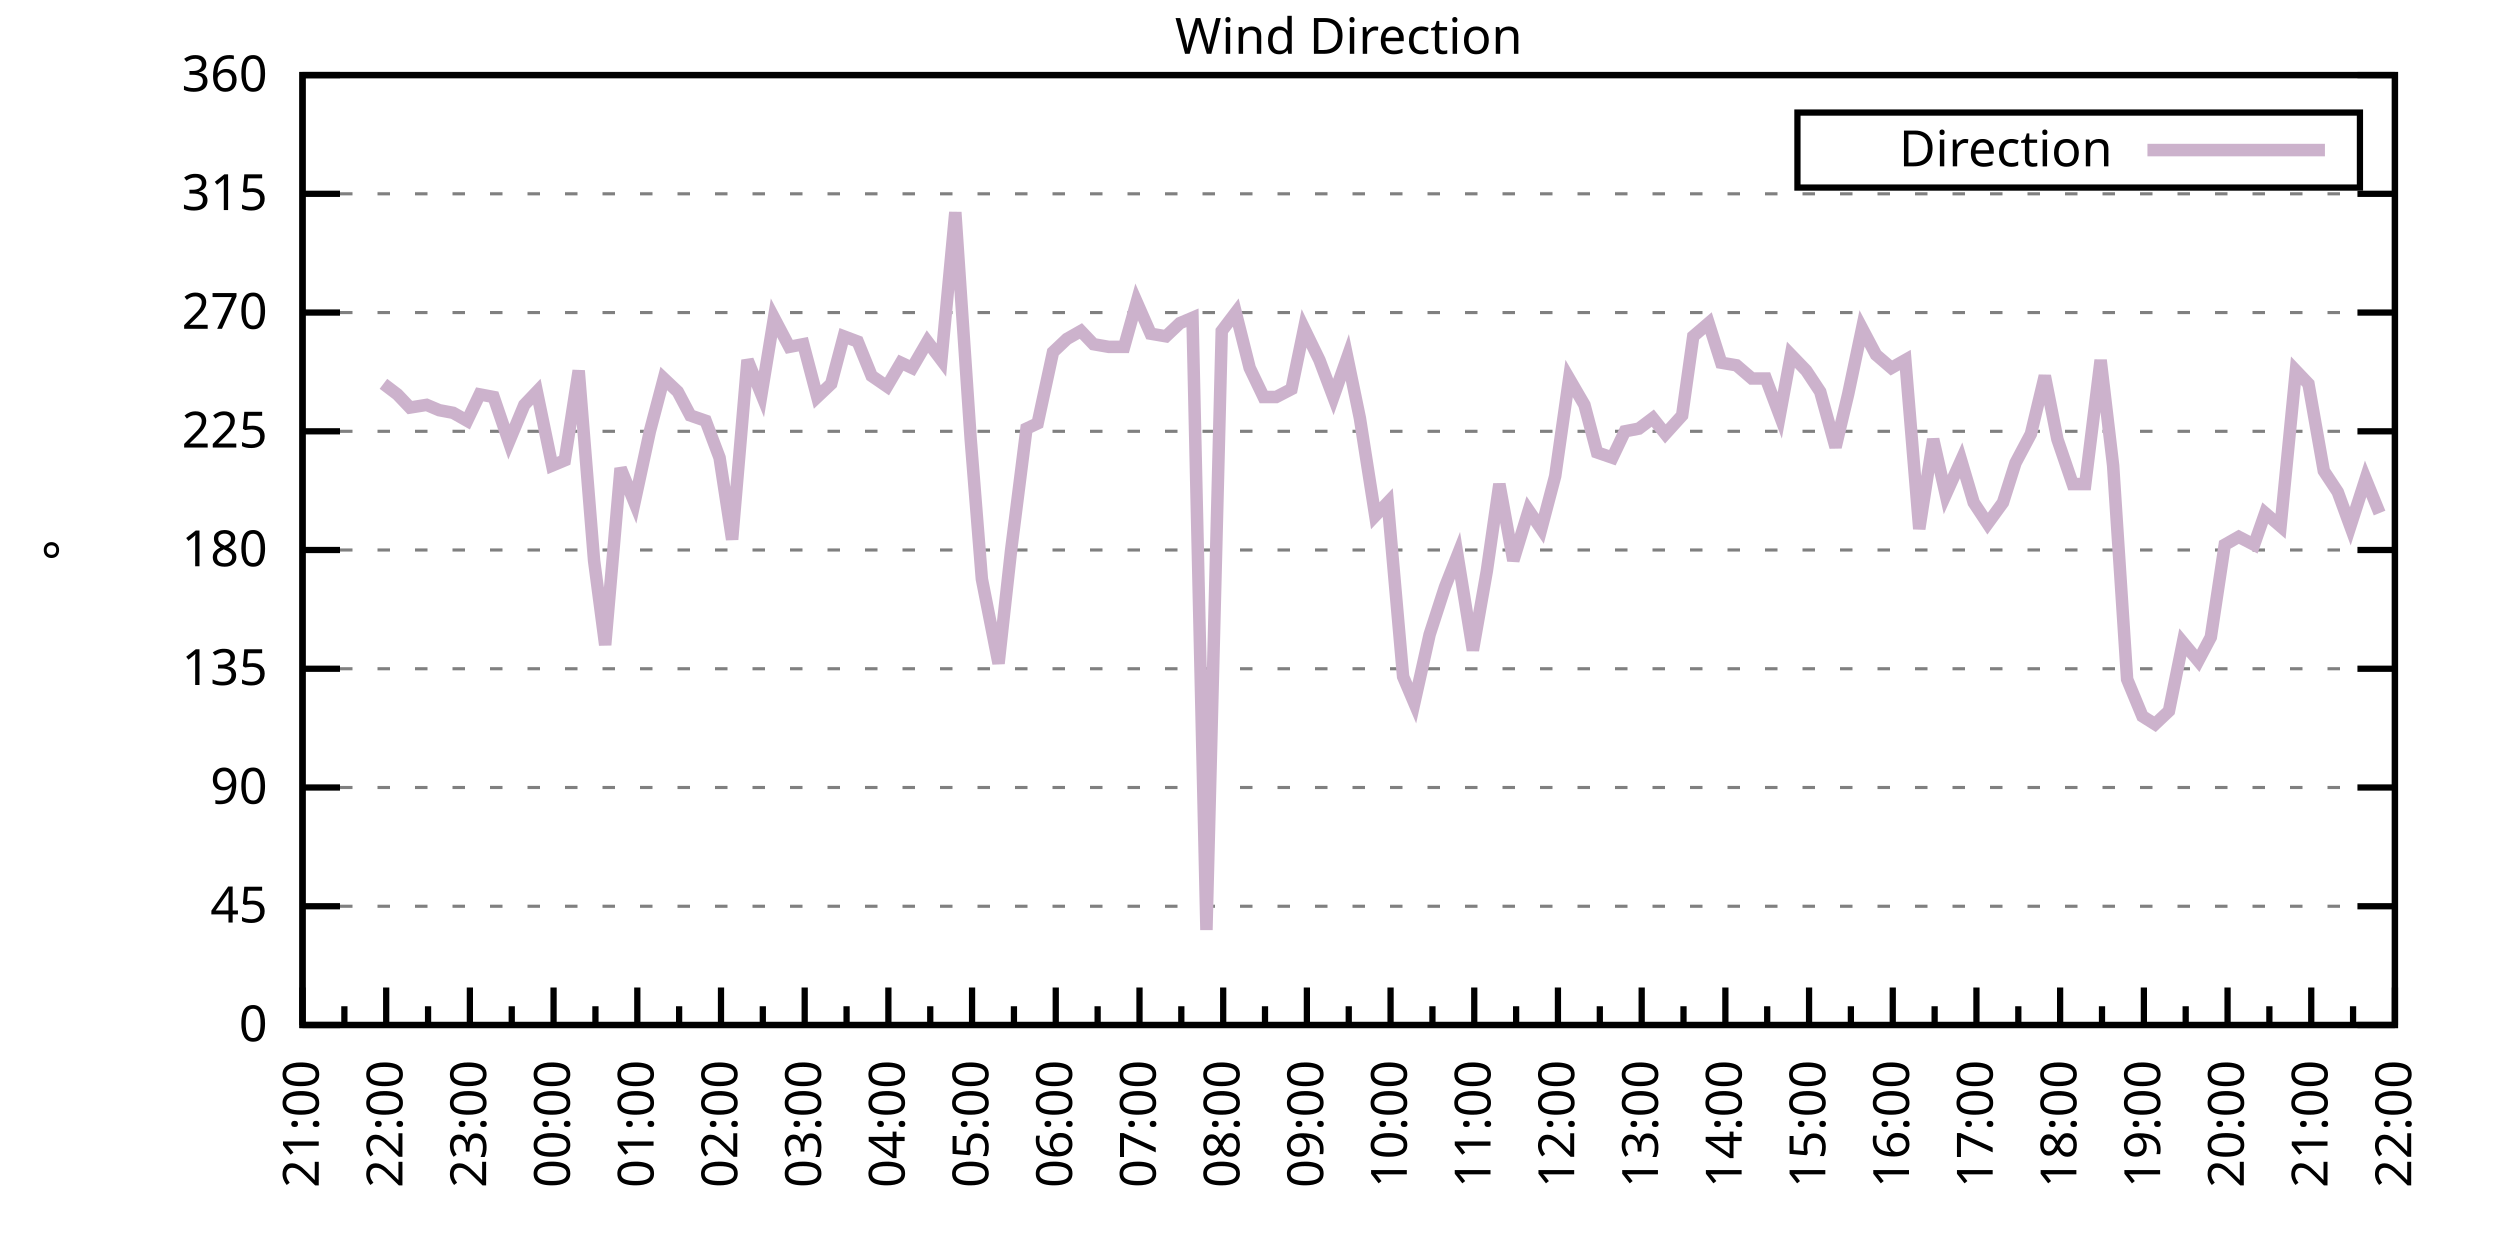
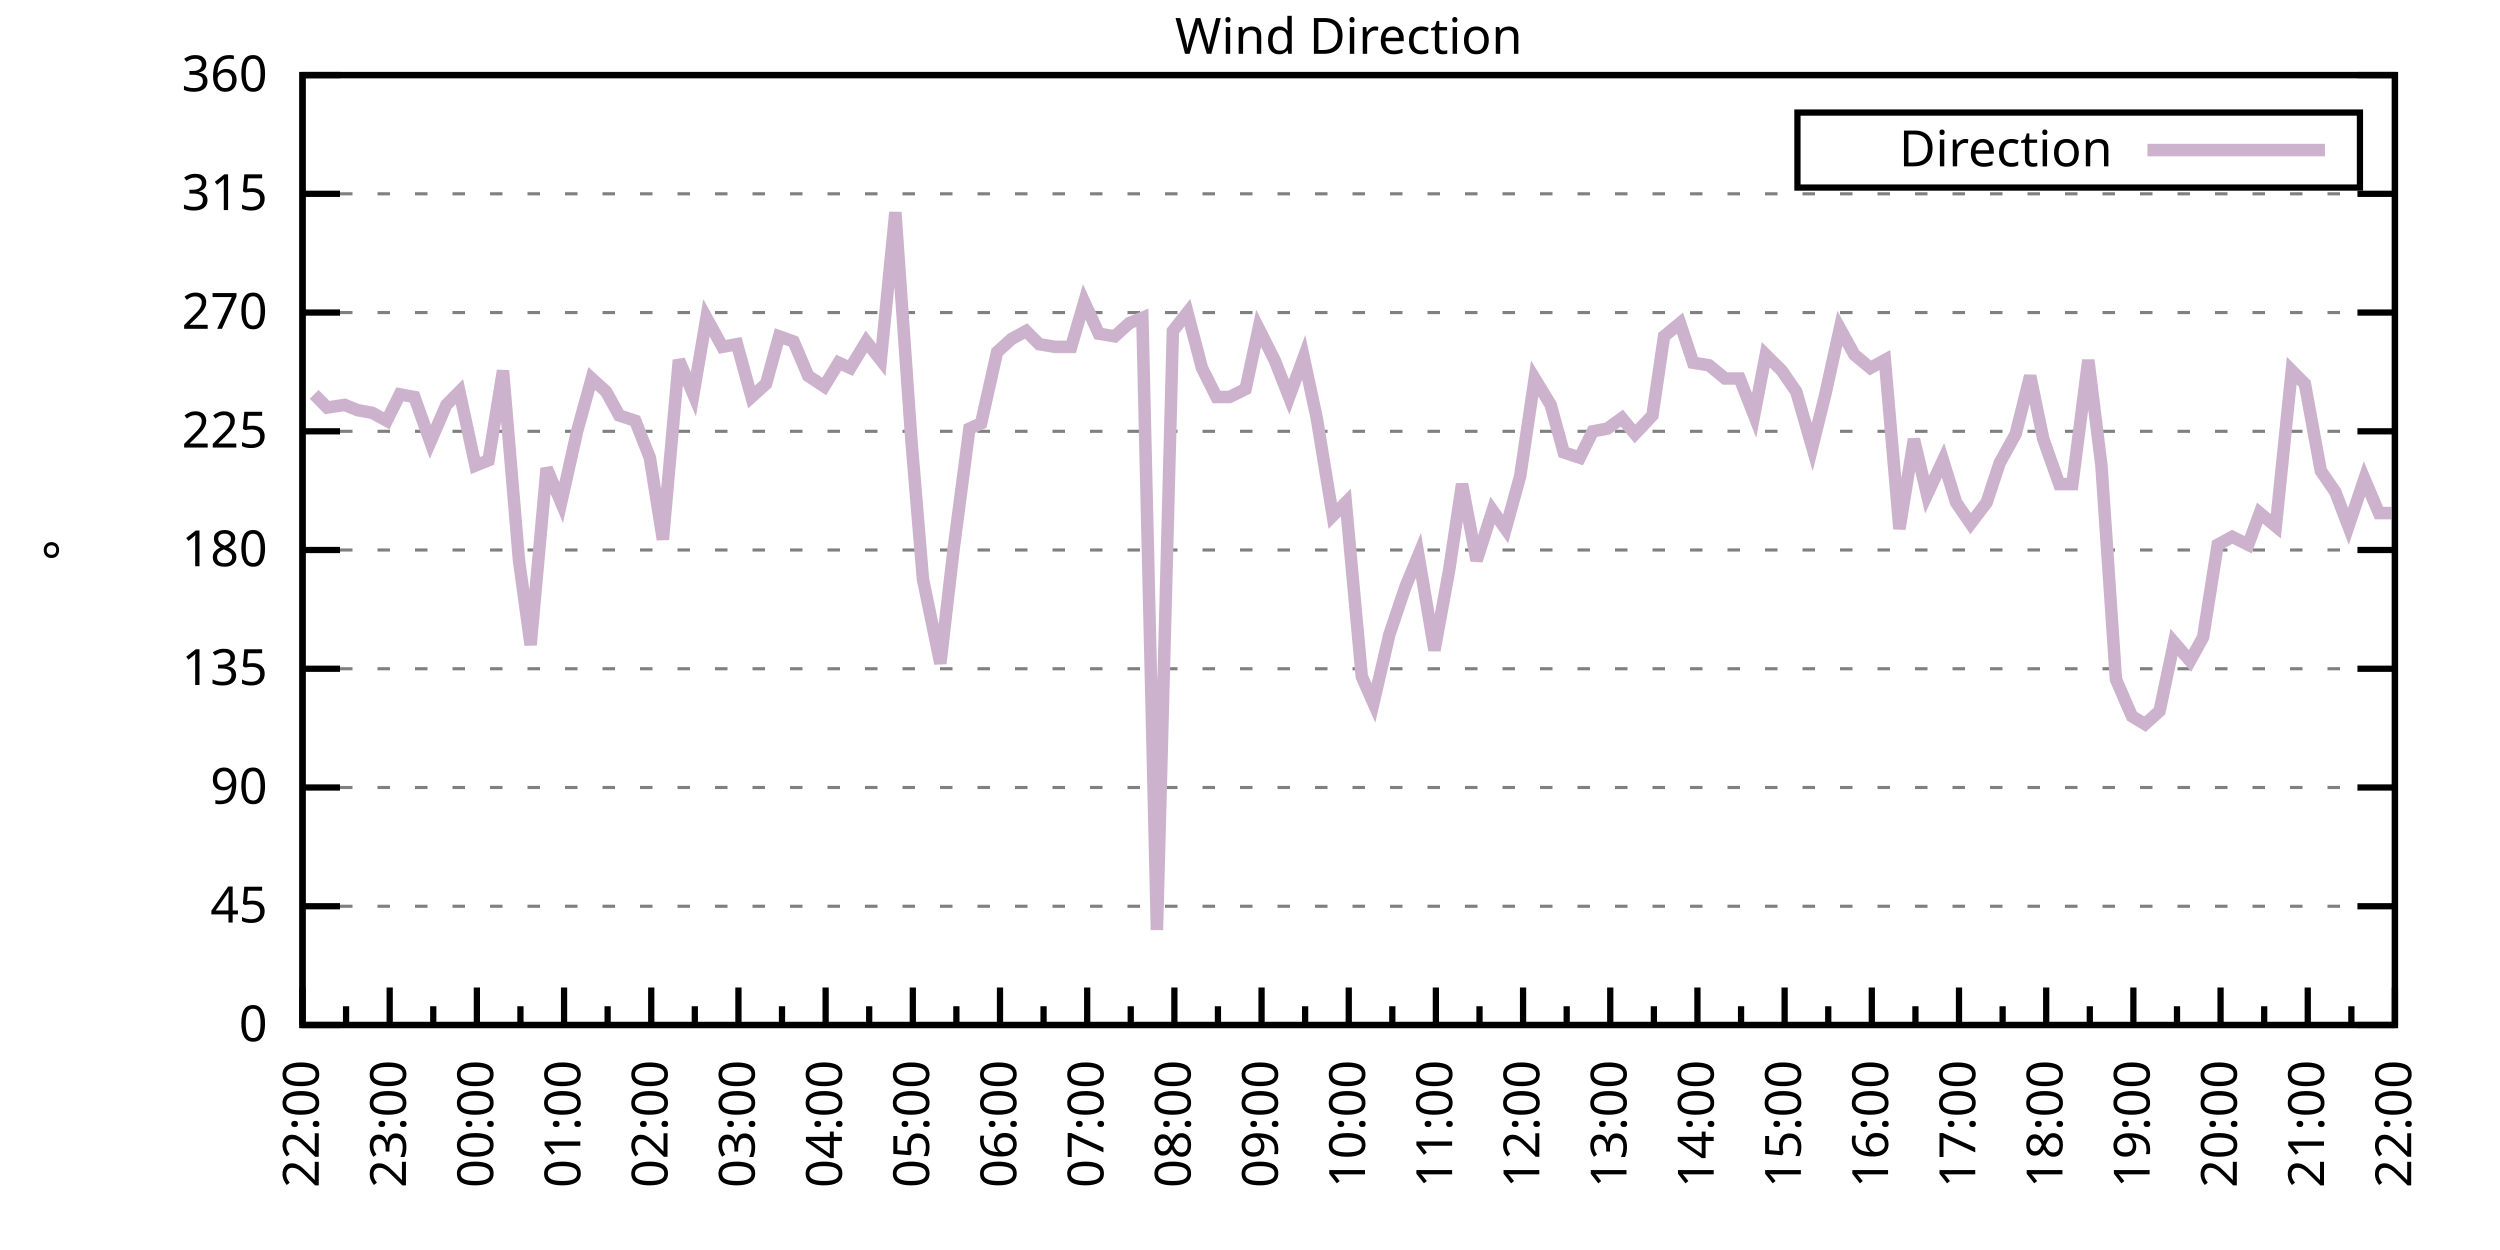
<svg xmlns="http://www.w3.org/2000/svg" xmlns:xlink="http://www.w3.org/1999/xlink" width="400" height="200" viewBox="0 0 400 200">
  <g id="gnuplot_canvas">
    <rect x="0" y="0" width="400" height="200" fill="none" />
    <defs>
      <circle id="gpDot" r="0.5" stroke-width="0.5" stroke="currentColor" />
      <path id="gpPt0" stroke-width="0.333" stroke="currentColor" d="M-1,0 h2 M0,-1 v2" />
      <path id="gpPt1" stroke-width="0.333" stroke="currentColor" d="M-1,-1 L1,1 M1,-1 L-1,1" />
      <path id="gpPt2" stroke-width="0.333" stroke="currentColor" d="M-1,0 L1,0 M0,-1 L0,1 M-1,-1 L1,1 M-1,1 L1,-1" />
      <rect id="gpPt3" stroke-width="0.333" stroke="currentColor" x="-1" y="-1" width="2" height="2" />
      <rect id="gpPt4" stroke-width="0.333" stroke="currentColor" fill="currentColor" x="-1" y="-1" width="2" height="2" />
      <circle id="gpPt5" stroke-width="0.333" stroke="currentColor" cx="0" cy="0" r="1" />
      <use xlink:href="#gpPt5" id="gpPt6" fill="currentColor" stroke="none" />
      <path id="gpPt7" stroke-width="0.333" stroke="currentColor" d="M0,-1.33 L-1.33,0.67 L1.33,0.67 z" />
      <use xlink:href="#gpPt7" id="gpPt8" fill="currentColor" stroke="none" />
      <use xlink:href="#gpPt7" id="gpPt9" stroke="currentColor" transform="rotate(180)" />
      <use xlink:href="#gpPt9" id="gpPt10" fill="currentColor" stroke="none" />
      <use xlink:href="#gpPt3" id="gpPt11" stroke="currentColor" transform="rotate(45)" />
      <use xlink:href="#gpPt11" id="gpPt12" fill="currentColor" stroke="none" />
      <path id="gpPt13" stroke-width="0.333" stroke="currentColor" d="M0,1.330 L1.265,0.411 L0.782,-1.067 L-0.782,-1.076 L-1.265,0.411 z" />
      <use xlink:href="#gpPt13" id="gpPt14" fill="currentColor" stroke="none" />
      <filter id="textbox" filterUnits="objectBoundingBox" x="0" y="0" height="1" width="1">
        <feFlood flood-color="white" flood-opacity="1" result="bgnd" />
        <feComposite in="SourceGraphic" in2="bgnd" operator="atop" />
      </filter>
      <filter id="greybox" filterUnits="objectBoundingBox" x="0" y="0" height="1" width="1">
        <feFlood flood-color="lightgrey" flood-opacity="1" result="grey" />
        <feComposite in="SourceGraphic" in2="grey" operator="atop" />
      </filter>
    </defs>
    <g fill="none" color="white" stroke="currentColor" stroke-width="1.00" stroke-linecap="butt" stroke-linejoin="miter">
</g>
    <g fill="none" color="black" stroke="currentColor" stroke-width="1.00" stroke-linecap="butt" stroke-linejoin="miter">
      <g stroke="none" shape-rendering="crispEdges">
        <polygon fill="rgb(255, 255, 255)" points="48.40,164.00 383.18,164.00 383.18,12.02 48.40,12.02 " />
      </g>
    </g>
    <g fill="none" color="black" stroke="currentColor" stroke-width="1.00" stroke-linecap="butt" stroke-linejoin="miter">
</g>
    <g fill="none" color="black" stroke="black" stroke-width="0.50" stroke-linecap="butt" stroke-linejoin="miter">
</g>
    <g fill="none" color="gray" stroke="currentColor" stroke-width="0.50" stroke-linecap="butt" stroke-linejoin="miter">
      <path stroke="gray" stroke-dasharray="2,4" class="gridline" d="M48.40,164.00 L383.19,164.00  " />
    </g>
    <g fill="none" color="gray" stroke="gray" stroke-width="1.00" stroke-linecap="butt" stroke-linejoin="miter">
</g>
    <g fill="none" color="black" stroke="currentColor" stroke-width="1.00" stroke-linecap="butt" stroke-linejoin="miter">
      <path stroke="black" d="M48.40,164.00 L54.40,164.00 M383.19,164.00 L377.19,164.00  " />
      <g transform="translate(42.80,166.60)" stroke="none" fill="black" font-family="Sans" font-size="8.00" text-anchor="end">
        <text>
          <tspan font-family="Sans"> 0</tspan>
        </text>
      </g>
    </g>
    <g fill="none" color="black" stroke="currentColor" stroke-width="1.00" stroke-linecap="butt" stroke-linejoin="miter">
</g>
    <g fill="none" color="black" stroke="black" stroke-width="0.50" stroke-linecap="butt" stroke-linejoin="miter">
</g>
    <g fill="none" color="gray" stroke="currentColor" stroke-width="0.50" stroke-linecap="butt" stroke-linejoin="miter">
      <path stroke="gray" stroke-dasharray="2,4" class="gridline" d="M48.40,145.00 L383.19,145.00  " />
    </g>
    <g fill="none" color="gray" stroke="gray" stroke-width="1.00" stroke-linecap="butt" stroke-linejoin="miter">
</g>
    <g fill="none" color="black" stroke="currentColor" stroke-width="1.00" stroke-linecap="butt" stroke-linejoin="miter">
      <path stroke="black" d="M48.40,145.00 L54.40,145.00 M383.19,145.00 L377.19,145.00  " />
      <g transform="translate(42.80,147.60)" stroke="none" fill="black" font-family="Sans" font-size="8.00" text-anchor="end">
        <text>
          <tspan font-family="Sans"> 45</tspan>
        </text>
      </g>
    </g>
    <g fill="none" color="black" stroke="currentColor" stroke-width="1.00" stroke-linecap="butt" stroke-linejoin="miter">
</g>
    <g fill="none" color="black" stroke="black" stroke-width="0.50" stroke-linecap="butt" stroke-linejoin="miter">
</g>
    <g fill="none" color="gray" stroke="currentColor" stroke-width="0.50" stroke-linecap="butt" stroke-linejoin="miter">
      <path stroke="gray" stroke-dasharray="2,4" class="gridline" d="M48.40,126.00 L383.19,126.00  " />
    </g>
    <g fill="none" color="gray" stroke="gray" stroke-width="1.00" stroke-linecap="butt" stroke-linejoin="miter">
</g>
    <g fill="none" color="black" stroke="currentColor" stroke-width="1.00" stroke-linecap="butt" stroke-linejoin="miter">
      <path stroke="black" d="M48.40,126.00 L54.40,126.00 M383.19,126.00 L377.19,126.00  " />
      <g transform="translate(42.80,128.60)" stroke="none" fill="black" font-family="Sans" font-size="8.00" text-anchor="end">
        <text>
          <tspan font-family="Sans"> 90</tspan>
        </text>
      </g>
    </g>
    <g fill="none" color="black" stroke="currentColor" stroke-width="1.00" stroke-linecap="butt" stroke-linejoin="miter">
</g>
    <g fill="none" color="black" stroke="black" stroke-width="0.50" stroke-linecap="butt" stroke-linejoin="miter">
</g>
    <g fill="none" color="gray" stroke="currentColor" stroke-width="0.50" stroke-linecap="butt" stroke-linejoin="miter">
      <path stroke="gray" stroke-dasharray="2,4" class="gridline" d="M48.40,107.00 L383.19,107.00  " />
    </g>
    <g fill="none" color="gray" stroke="gray" stroke-width="1.00" stroke-linecap="butt" stroke-linejoin="miter">
</g>
    <g fill="none" color="black" stroke="currentColor" stroke-width="1.00" stroke-linecap="butt" stroke-linejoin="miter">
      <path stroke="black" d="M48.40,107.00 L54.40,107.00 M383.19,107.00 L377.19,107.00  " />
      <g transform="translate(42.80,109.60)" stroke="none" fill="black" font-family="Sans" font-size="8.00" text-anchor="end">
        <text>
          <tspan font-family="Sans"> 135</tspan>
        </text>
      </g>
    </g>
    <g fill="none" color="black" stroke="currentColor" stroke-width="1.00" stroke-linecap="butt" stroke-linejoin="miter">
</g>
    <g fill="none" color="black" stroke="black" stroke-width="0.50" stroke-linecap="butt" stroke-linejoin="miter">
</g>
    <g fill="none" color="gray" stroke="currentColor" stroke-width="0.50" stroke-linecap="butt" stroke-linejoin="miter">
      <path stroke="gray" stroke-dasharray="2,4" class="gridline" d="M48.40,88.00 L383.19,88.00  " />
    </g>
    <g fill="none" color="gray" stroke="gray" stroke-width="1.00" stroke-linecap="butt" stroke-linejoin="miter">
</g>
    <g fill="none" color="black" stroke="currentColor" stroke-width="1.00" stroke-linecap="butt" stroke-linejoin="miter">
      <path stroke="black" d="M48.40,88.00 L54.40,88.00 M383.19,88.00 L377.19,88.00  " />
      <g transform="translate(42.80,90.60)" stroke="none" fill="black" font-family="Sans" font-size="8.00" text-anchor="end">
        <text>
          <tspan font-family="Sans"> 180</tspan>
        </text>
      </g>
    </g>
    <g fill="none" color="black" stroke="currentColor" stroke-width="1.00" stroke-linecap="butt" stroke-linejoin="miter">
</g>
    <g fill="none" color="black" stroke="black" stroke-width="0.50" stroke-linecap="butt" stroke-linejoin="miter">
</g>
    <g fill="none" color="gray" stroke="currentColor" stroke-width="0.50" stroke-linecap="butt" stroke-linejoin="miter">
      <path stroke="gray" stroke-dasharray="2,4" class="gridline" d="M48.40,69.01 L383.19,69.01  " />
    </g>
    <g fill="none" color="gray" stroke="gray" stroke-width="1.00" stroke-linecap="butt" stroke-linejoin="miter">
</g>
    <g fill="none" color="black" stroke="currentColor" stroke-width="1.00" stroke-linecap="butt" stroke-linejoin="miter">
      <path stroke="black" d="M48.40,69.01 L54.40,69.01 M383.19,69.01 L377.19,69.01  " />
      <g transform="translate(42.80,71.61)" stroke="none" fill="black" font-family="Sans" font-size="8.00" text-anchor="end">
        <text>
          <tspan font-family="Sans"> 225</tspan>
        </text>
      </g>
    </g>
    <g fill="none" color="black" stroke="currentColor" stroke-width="1.00" stroke-linecap="butt" stroke-linejoin="miter">
</g>
    <g fill="none" color="black" stroke="black" stroke-width="0.50" stroke-linecap="butt" stroke-linejoin="miter">
</g>
    <g fill="none" color="gray" stroke="currentColor" stroke-width="0.50" stroke-linecap="butt" stroke-linejoin="miter">
      <path stroke="gray" stroke-dasharray="2,4" class="gridline" d="M48.40,50.01 L383.19,50.01  " />
    </g>
    <g fill="none" color="gray" stroke="gray" stroke-width="1.00" stroke-linecap="butt" stroke-linejoin="miter">
</g>
    <g fill="none" color="black" stroke="currentColor" stroke-width="1.00" stroke-linecap="butt" stroke-linejoin="miter">
      <path stroke="black" d="M48.40,50.01 L54.40,50.01 M383.19,50.01 L377.19,50.01  " />
      <g transform="translate(42.80,52.61)" stroke="none" fill="black" font-family="Sans" font-size="8.00" text-anchor="end">
        <text>
          <tspan font-family="Sans"> 270</tspan>
        </text>
      </g>
    </g>
    <g fill="none" color="black" stroke="currentColor" stroke-width="1.00" stroke-linecap="butt" stroke-linejoin="miter">
</g>
    <g fill="none" color="black" stroke="black" stroke-width="0.50" stroke-linecap="butt" stroke-linejoin="miter">
</g>
    <g fill="none" color="gray" stroke="currentColor" stroke-width="0.50" stroke-linecap="butt" stroke-linejoin="miter">
      <path stroke="gray" stroke-dasharray="2,4" class="gridline" d="M48.40,31.01 L383.19,31.01  " />
    </g>
    <g fill="none" color="gray" stroke="gray" stroke-width="1.00" stroke-linecap="butt" stroke-linejoin="miter">
</g>
    <g fill="none" color="black" stroke="currentColor" stroke-width="1.00" stroke-linecap="butt" stroke-linejoin="miter">
      <path stroke="black" d="M48.40,31.01 L54.40,31.01 M383.19,31.01 L377.19,31.01  " />
      <g transform="translate(42.80,33.61)" stroke="none" fill="black" font-family="Sans" font-size="8.00" text-anchor="end">
        <text>
          <tspan font-family="Sans"> 315</tspan>
        </text>
      </g>
    </g>
    <g fill="none" color="black" stroke="currentColor" stroke-width="1.00" stroke-linecap="butt" stroke-linejoin="miter">
</g>
    <g fill="none" color="black" stroke="black" stroke-width="0.50" stroke-linecap="butt" stroke-linejoin="miter">
</g>
    <g fill="none" color="gray" stroke="currentColor" stroke-width="0.50" stroke-linecap="butt" stroke-linejoin="miter">
      <path stroke="gray" stroke-dasharray="2,4" class="gridline" d="M48.40,12.01 L383.19,12.01  " />
    </g>
    <g fill="none" color="gray" stroke="gray" stroke-width="1.00" stroke-linecap="butt" stroke-linejoin="miter">
</g>
    <g fill="none" color="black" stroke="currentColor" stroke-width="1.00" stroke-linecap="butt" stroke-linejoin="miter">
      <path stroke="black" d="M48.40,12.01 L54.40,12.01 M383.19,12.01 L377.19,12.01  " />
      <g transform="translate(42.80,14.61)" stroke="none" fill="black" font-family="Sans" font-size="8.00" text-anchor="end">
        <text>
          <tspan font-family="Sans"> 360</tspan>
        </text>
      </g>
    </g>
    <g fill="none" color="black" stroke="currentColor" stroke-width="1.00" stroke-linecap="butt" stroke-linejoin="miter">
      <path stroke="black" d="M48.40,164.00 L48.40,158.00  " />
      <g transform="translate(51.00,169.60) rotate(270)" stroke="none" fill="black" font-family="Sans" font-size="8.00" text-anchor="end">
        <text>
+           <tspan font-family="Sans">22:00</tspan>
+         </text>
+       </g>
+     </g>
+     <g fill="none" color="black" stroke="currentColor" stroke-width="1.00" stroke-linecap="butt" stroke-linejoin="miter">
+       <path stroke="black" d="M55.37,164.00 L55.37,161.00 M62.35,164.00 L62.35,158.00  " />
+       <g transform="translate(64.95,169.60) rotate(270)" stroke="none" fill="black" font-family="Sans" font-size="8.00" text-anchor="end">
+         <text>
+           <tspan font-family="Sans">23:00</tspan>
+         </text>
+       </g>
+     </g>
+     <g fill="none" color="black" stroke="currentColor" stroke-width="1.00" stroke-linecap="butt" stroke-linejoin="miter">
+       <path stroke="black" d="M69.32,164.00 L69.32,161.00 M76.30,164.00 L76.30,158.00  " />
+       <g transform="translate(78.90,169.60) rotate(270)" stroke="none" fill="black" font-family="Sans" font-size="8.00" text-anchor="end">
+         <text>
+           <tspan font-family="Sans">00:00</tspan>
+         </text>
+       </g>
+     </g>
+     <g fill="none" color="black" stroke="currentColor" stroke-width="1.00" stroke-linecap="butt" stroke-linejoin="miter">
+       <path stroke="black" d="M83.27,164.00 L83.27,161.00 M90.25,164.00 L90.25,158.00  " />
+       <g transform="translate(92.85,169.60) rotate(270)" stroke="none" fill="black" font-family="Sans" font-size="8.00" text-anchor="end">
+         <text>
+           <tspan font-family="Sans">01:00</tspan>
+         </text>
+       </g>
+     </g>
+     <g fill="none" color="black" stroke="currentColor" stroke-width="1.00" stroke-linecap="butt" stroke-linejoin="miter">
+       <path stroke="black" d="M97.22,164.00 L97.22,161.00 M104.20,164.00 L104.20,158.00  " />
+       <g transform="translate(106.80,169.60) rotate(270)" stroke="none" fill="black" font-family="Sans" font-size="8.00" text-anchor="end">
+         <text>
+           <tspan font-family="Sans">02:00</tspan>
+         </text>
+       </g>
+     </g>
+     <g fill="none" color="black" stroke="currentColor" stroke-width="1.00" stroke-linecap="butt" stroke-linejoin="miter">
+       <path stroke="black" d="M111.17,164.00 L111.17,161.00 M118.15,164.00 L118.15,158.00  " />
+       <g transform="translate(120.75,169.60) rotate(270)" stroke="none" fill="black" font-family="Sans" font-size="8.00" text-anchor="end">
+         <text>
+           <tspan font-family="Sans">03:00</tspan>
+         </text>
+       </g>
+     </g>
+     <g fill="none" color="black" stroke="currentColor" stroke-width="1.00" stroke-linecap="butt" stroke-linejoin="miter">
+       <path stroke="black" d="M125.12,164.00 L125.12,161.00 M132.10,164.00 L132.10,158.00  " />
+       <g transform="translate(134.70,169.60) rotate(270)" stroke="none" fill="black" font-family="Sans" font-size="8.00" text-anchor="end">
+         <text>
+           <tspan font-family="Sans">04:00</tspan>
+         </text>
+       </g>
+     </g>
+     <g fill="none" color="black" stroke="currentColor" stroke-width="1.00" stroke-linecap="butt" stroke-linejoin="miter">
+       <path stroke="black" d="M139.07,164.00 L139.07,161.00 M146.05,164.00 L146.05,158.00  " />
+       <g transform="translate(148.65,169.60) rotate(270)" stroke="none" fill="black" font-family="Sans" font-size="8.00" text-anchor="end">
+         <text>
+           <tspan font-family="Sans">05:00</tspan>
+         </text>
+       </g>
+     </g>
+     <g fill="none" color="black" stroke="currentColor" stroke-width="1.00" stroke-linecap="butt" stroke-linejoin="miter">
+       <path stroke="black" d="M153.02,164.00 L153.02,161.00 M160.00,164.00 L160.00,158.00  " />
+       <g transform="translate(162.60,169.60) rotate(270)" stroke="none" fill="black" font-family="Sans" font-size="8.00" text-anchor="end">
+         <text>
+           <tspan font-family="Sans">06:00</tspan>
+         </text>
+       </g>
+     </g>
+     <g fill="none" color="black" stroke="currentColor" stroke-width="1.00" stroke-linecap="butt" stroke-linejoin="miter">
+       <path stroke="black" d="M166.97,164.00 L166.97,161.00 M173.95,164.00 L173.95,158.00  " />
+       <g transform="translate(176.55,169.60) rotate(270)" stroke="none" fill="black" font-family="Sans" font-size="8.00" text-anchor="end">
+         <text>
+           <tspan font-family="Sans">07:00</tspan>
+         </text>
+       </g>
+     </g>
+     <g fill="none" color="black" stroke="currentColor" stroke-width="1.00" stroke-linecap="butt" stroke-linejoin="miter">
+       <path stroke="black" d="M180.92,164.00 L180.92,161.00 M187.90,164.00 L187.90,158.00  " />
+       <g transform="translate(190.50,169.60) rotate(270)" stroke="none" fill="black" font-family="Sans" font-size="8.00" text-anchor="end">
+         <text>
+           <tspan font-family="Sans">08:00</tspan>
+         </text>
+       </g>
+     </g>
+     <g fill="none" color="black" stroke="currentColor" stroke-width="1.00" stroke-linecap="butt" stroke-linejoin="miter">
+       <path stroke="black" d="M194.87,164.00 L194.87,161.00 M201.85,164.00 L201.85,158.00  " />
+       <g transform="translate(204.45,169.60) rotate(270)" stroke="none" fill="black" font-family="Sans" font-size="8.00" text-anchor="end">
+         <text>
+           <tspan font-family="Sans">09:00</tspan>
+         </text>
+       </g>
+     </g>
+     <g fill="none" color="black" stroke="currentColor" stroke-width="1.00" stroke-linecap="butt" stroke-linejoin="miter">
+       <path stroke="black" d="M208.82,164.00 L208.82,161.00 M215.80,164.00 L215.80,158.00  " />
+       <g transform="translate(218.40,169.60) rotate(270)" stroke="none" fill="black" font-family="Sans" font-size="8.00" text-anchor="end">
+         <text>
+           <tspan font-family="Sans">10:00</tspan>
+         </text>
+       </g>
+     </g>
+     <g fill="none" color="black" stroke="currentColor" stroke-width="1.00" stroke-linecap="butt" stroke-linejoin="miter">
+       <path stroke="black" d="M222.77,164.00 L222.77,161.00 M229.74,164.00 L229.74,158.00  " />
+       <g transform="translate(232.34,169.60) rotate(270)" stroke="none" fill="black" font-family="Sans" font-size="8.00" text-anchor="end">
+         <text>
+           <tspan font-family="Sans">11:00</tspan>
+         </text>
+       </g>
+     </g>
+     <g fill="none" color="black" stroke="currentColor" stroke-width="1.00" stroke-linecap="butt" stroke-linejoin="miter">
+       <path stroke="black" d="M236.72,164.00 L236.72,161.00 M243.69,164.00 L243.69,158.00  " />
+       <g transform="translate(246.29,169.60) rotate(270)" stroke="none" fill="black" font-family="Sans" font-size="8.00" text-anchor="end">
+         <text>
+           <tspan font-family="Sans">12:00</tspan>
+         </text>
+       </g>
+     </g>
+     <g fill="none" color="black" stroke="currentColor" stroke-width="1.00" stroke-linecap="butt" stroke-linejoin="miter">
+       <path stroke="black" d="M250.67,164.00 L250.67,161.00 M257.64,164.00 L257.64,158.00  " />
+       <g transform="translate(260.24,169.60) rotate(270)" stroke="none" fill="black" font-family="Sans" font-size="8.00" text-anchor="end">
+         <text>
+           <tspan font-family="Sans">13:00</tspan>
+         </text>
+       </g>
+     </g>
+     <g fill="none" color="black" stroke="currentColor" stroke-width="1.00" stroke-linecap="butt" stroke-linejoin="miter">
+       <path stroke="black" d="M264.62,164.00 L264.62,161.00 M271.59,164.00 L271.59,158.00  " />
+       <g transform="translate(274.19,169.60) rotate(270)" stroke="none" fill="black" font-family="Sans" font-size="8.00" text-anchor="end">
+         <text>
+           <tspan font-family="Sans">14:00</tspan>
+         </text>
+       </g>
+     </g>
+     <g fill="none" color="black" stroke="currentColor" stroke-width="1.00" stroke-linecap="butt" stroke-linejoin="miter">
+       <path stroke="black" d="M278.57,164.00 L278.57,161.00 M285.54,164.00 L285.54,158.00  " />
+       <g transform="translate(288.14,169.60) rotate(270)" stroke="none" fill="black" font-family="Sans" font-size="8.00" text-anchor="end">
+         <text>
+           <tspan font-family="Sans">15:00</tspan>
+         </text>
+       </g>
+     </g>
+     <g fill="none" color="black" stroke="currentColor" stroke-width="1.00" stroke-linecap="butt" stroke-linejoin="miter">
+       <path stroke="black" d="M292.52,164.00 L292.52,161.00 M299.49,164.00 L299.49,158.00  " />
+       <g transform="translate(302.09,169.60) rotate(270)" stroke="none" fill="black" font-family="Sans" font-size="8.00" text-anchor="end">
+         <text>
+           <tspan font-family="Sans">16:00</tspan>
+         </text>
+       </g>
+     </g>
+     <g fill="none" color="black" stroke="currentColor" stroke-width="1.00" stroke-linecap="butt" stroke-linejoin="miter">
+       <path stroke="black" d="M306.47,164.00 L306.47,161.00 M313.44,164.00 L313.44,158.00  " />
+       <g transform="translate(316.04,169.60) rotate(270)" stroke="none" fill="black" font-family="Sans" font-size="8.00" text-anchor="end">
+         <text>
+           <tspan font-family="Sans">17:00</tspan>
+         </text>
+       </g>
+     </g>
+     <g fill="none" color="black" stroke="currentColor" stroke-width="1.00" stroke-linecap="butt" stroke-linejoin="miter">
+       <path stroke="black" d="M320.42,164.00 L320.42,161.00 M327.39,164.00 L327.39,158.00  " />
+       <g transform="translate(329.99,169.60) rotate(270)" stroke="none" fill="black" font-family="Sans" font-size="8.00" text-anchor="end">
+         <text>
+           <tspan font-family="Sans">18:00</tspan>
+         </text>
+       </g>
+     </g>
+     <g fill="none" color="black" stroke="currentColor" stroke-width="1.00" stroke-linecap="butt" stroke-linejoin="miter">
+       <path stroke="black" d="M334.37,164.00 L334.37,161.00 M341.34,164.00 L341.34,158.00  " />
+       <g transform="translate(343.94,169.60) rotate(270)" stroke="none" fill="black" font-family="Sans" font-size="8.00" text-anchor="end">
+         <text>
+           <tspan font-family="Sans">19:00</tspan>
+         </text>
+       </g>
+     </g>
+     <g fill="none" color="black" stroke="currentColor" stroke-width="1.00" stroke-linecap="butt" stroke-linejoin="miter">
+       <path stroke="black" d="M348.32,164.00 L348.32,161.00 M355.29,164.00 L355.29,158.00  " />
+       <g transform="translate(357.89,169.60) rotate(270)" stroke="none" fill="black" font-family="Sans" font-size="8.00" text-anchor="end">
+         <text>
+           <tspan font-family="Sans">20:00</tspan>
+         </text>
+       </g>
+     </g>
+     <g fill="none" color="black" stroke="currentColor" stroke-width="1.00" stroke-linecap="butt" stroke-linejoin="miter">
+       <path stroke="black" d="M362.27,164.00 L362.27,161.00 M369.24,164.00 L369.24,158.00  " />
+       <g transform="translate(371.84,169.60) rotate(270)" stroke="none" fill="black" font-family="Sans" font-size="8.00" text-anchor="end">
+         <text>
          <tspan font-family="Sans">21:00</tspan>
        </text>
      </g>
    </g>
    <g fill="none" color="black" stroke="currentColor" stroke-width="1.00" stroke-linecap="butt" stroke-linejoin="miter">
-       <path stroke="black" d="M55.10,164.00 L55.10,161.00 M61.79,164.00 L61.79,158.00  " />
-       <g transform="translate(64.39,169.60) rotate(270)" stroke="none" fill="black" font-family="Sans" font-size="8.00" text-anchor="end">
-         <text>
-           <tspan font-family="Sans">22:00</tspan>
-         </text>
-       </g>
-     </g>
-     <g fill="none" color="black" stroke="currentColor" stroke-width="1.00" stroke-linecap="butt" stroke-linejoin="miter">
-       <path stroke="black" d="M68.49,164.00 L68.49,161.00 M75.18,164.00 L75.18,158.00  " />
-       <g transform="translate(77.78,169.60) rotate(270)" stroke="none" fill="black" font-family="Sans" font-size="8.00" text-anchor="end">
-         <text>
-           <tspan font-family="Sans">23:00</tspan>
-         </text>
-       </g>
-     </g>
-     <g fill="none" color="black" stroke="currentColor" stroke-width="1.00" stroke-linecap="butt" stroke-linejoin="miter">
-       <path stroke="black" d="M81.88,164.00 L81.88,161.00 M88.57,164.00 L88.57,158.00  " />
-       <g transform="translate(91.17,169.60) rotate(270)" stroke="none" fill="black" font-family="Sans" font-size="8.00" text-anchor="end">
-         <text>
-           <tspan font-family="Sans">00:00</tspan>
-         </text>
-       </g>
-     </g>
-     <g fill="none" color="black" stroke="currentColor" stroke-width="1.00" stroke-linecap="butt" stroke-linejoin="miter">
-       <path stroke="black" d="M95.27,164.00 L95.27,161.00 M101.97,164.00 L101.97,158.00  " />
-       <g transform="translate(104.57,169.60) rotate(270)" stroke="none" fill="black" font-family="Sans" font-size="8.00" text-anchor="end">
-         <text>
-           <tspan font-family="Sans">01:00</tspan>
-         </text>
-       </g>
-     </g>
-     <g fill="none" color="black" stroke="currentColor" stroke-width="1.00" stroke-linecap="butt" stroke-linejoin="miter">
-       <path stroke="black" d="M108.66,164.00 L108.66,161.00 M115.36,164.00 L115.36,158.00  " />
-       <g transform="translate(117.96,169.60) rotate(270)" stroke="none" fill="black" font-family="Sans" font-size="8.00" text-anchor="end">
-         <text>
-           <tspan font-family="Sans">02:00</tspan>
-         </text>
-       </g>
-     </g>
-     <g fill="none" color="black" stroke="currentColor" stroke-width="1.00" stroke-linecap="butt" stroke-linejoin="miter">
-       <path stroke="black" d="M122.05,164.00 L122.05,161.00 M128.75,164.00 L128.75,158.00  " />
-       <g transform="translate(131.35,169.60) rotate(270)" stroke="none" fill="black" font-family="Sans" font-size="8.00" text-anchor="end">
-         <text>
-           <tspan font-family="Sans">03:00</tspan>
-         </text>
-       </g>
-     </g>
-     <g fill="none" color="black" stroke="currentColor" stroke-width="1.00" stroke-linecap="butt" stroke-linejoin="miter">
-       <path stroke="black" d="M135.45,164.00 L135.45,161.00 M142.14,164.00 L142.14,158.00  " />
-       <g transform="translate(144.74,169.60) rotate(270)" stroke="none" fill="black" font-family="Sans" font-size="8.00" text-anchor="end">
-         <text>
-           <tspan font-family="Sans">04:00</tspan>
-         </text>
-       </g>
-     </g>
-     <g fill="none" color="black" stroke="currentColor" stroke-width="1.00" stroke-linecap="butt" stroke-linejoin="miter">
-       <path stroke="black" d="M148.84,164.00 L148.84,161.00 M155.53,164.00 L155.53,158.00  " />
-       <g transform="translate(158.13,169.60) rotate(270)" stroke="none" fill="black" font-family="Sans" font-size="8.00" text-anchor="end">
-         <text>
-           <tspan font-family="Sans">05:00</tspan>
-         </text>
-       </g>
-     </g>
-     <g fill="none" color="black" stroke="currentColor" stroke-width="1.00" stroke-linecap="butt" stroke-linejoin="miter">
-       <path stroke="black" d="M162.23,164.00 L162.23,161.00 M168.92,164.00 L168.92,158.00  " />
-       <g transform="translate(171.52,169.60) rotate(270)" stroke="none" fill="black" font-family="Sans" font-size="8.00" text-anchor="end">
-         <text>
-           <tspan font-family="Sans">06:00</tspan>
-         </text>
-       </g>
-     </g>
-     <g fill="none" color="black" stroke="currentColor" stroke-width="1.00" stroke-linecap="butt" stroke-linejoin="miter">
-       <path stroke="black" d="M175.62,164.00 L175.62,161.00 M182.32,164.00 L182.32,158.00  " />
-       <g transform="translate(184.92,169.60) rotate(270)" stroke="none" fill="black" font-family="Sans" font-size="8.00" text-anchor="end">
-         <text>
-           <tspan font-family="Sans">07:00</tspan>
-         </text>
-       </g>
-     </g>
-     <g fill="none" color="black" stroke="currentColor" stroke-width="1.00" stroke-linecap="butt" stroke-linejoin="miter">
-       <path stroke="black" d="M189.01,164.00 L189.01,161.00 M195.71,164.00 L195.71,158.00  " />
-       <g transform="translate(198.31,169.60) rotate(270)" stroke="none" fill="black" font-family="Sans" font-size="8.00" text-anchor="end">
-         <text>
-           <tspan font-family="Sans">08:00</tspan>
-         </text>
-       </g>
-     </g>
-     <g fill="none" color="black" stroke="currentColor" stroke-width="1.00" stroke-linecap="butt" stroke-linejoin="miter">
-       <path stroke="black" d="M202.40,164.00 L202.40,161.00 M209.10,164.00 L209.10,158.00  " />
-       <g transform="translate(211.70,169.60) rotate(270)" stroke="none" fill="black" font-family="Sans" font-size="8.00" text-anchor="end">
-         <text>
-           <tspan font-family="Sans">09:00</tspan>
-         </text>
-       </g>
-     </g>
-     <g fill="none" color="black" stroke="currentColor" stroke-width="1.00" stroke-linecap="butt" stroke-linejoin="miter">
-       <path stroke="black" d="M215.80,164.00 L215.80,161.00 M222.49,164.00 L222.49,158.00  " />
-       <g transform="translate(225.09,169.60) rotate(270)" stroke="none" fill="black" font-family="Sans" font-size="8.00" text-anchor="end">
-         <text>
-           <tspan font-family="Sans">10:00</tspan>
-         </text>
-       </g>
-     </g>
-     <g fill="none" color="black" stroke="currentColor" stroke-width="1.00" stroke-linecap="butt" stroke-linejoin="miter">
-       <path stroke="black" d="M229.19,164.00 L229.19,161.00 M235.88,164.00 L235.88,158.00  " />
-       <g transform="translate(238.48,169.60) rotate(270)" stroke="none" fill="black" font-family="Sans" font-size="8.00" text-anchor="end">
-         <text>
-           <tspan font-family="Sans">11:00</tspan>
-         </text>
-       </g>
-     </g>
-     <g fill="none" color="black" stroke="currentColor" stroke-width="1.00" stroke-linecap="butt" stroke-linejoin="miter">
-       <path stroke="black" d="M242.58,164.00 L242.58,161.00 M249.27,164.00 L249.27,158.00  " />
-       <g transform="translate(251.87,169.60) rotate(270)" stroke="none" fill="black" font-family="Sans" font-size="8.00" text-anchor="end">
-         <text>
-           <tspan font-family="Sans">12:00</tspan>
-         </text>
-       </g>
-     </g>
-     <g fill="none" color="black" stroke="currentColor" stroke-width="1.00" stroke-linecap="butt" stroke-linejoin="miter">
-       <path stroke="black" d="M255.97,164.00 L255.97,161.00 M262.67,164.00 L262.67,158.00  " />
-       <g transform="translate(265.27,169.60) rotate(270)" stroke="none" fill="black" font-family="Sans" font-size="8.00" text-anchor="end">
-         <text>
-           <tspan font-family="Sans">13:00</tspan>
-         </text>
-       </g>
-     </g>
-     <g fill="none" color="black" stroke="currentColor" stroke-width="1.00" stroke-linecap="butt" stroke-linejoin="miter">
-       <path stroke="black" d="M269.36,164.00 L269.36,161.00 M276.06,164.00 L276.06,158.00  " />
-       <g transform="translate(278.66,169.60) rotate(270)" stroke="none" fill="black" font-family="Sans" font-size="8.00" text-anchor="end">
-         <text>
-           <tspan font-family="Sans">14:00</tspan>
-         </text>
-       </g>
-     </g>
-     <g fill="none" color="black" stroke="currentColor" stroke-width="1.00" stroke-linecap="butt" stroke-linejoin="miter">
-       <path stroke="black" d="M282.75,164.00 L282.75,161.00 M289.45,164.00 L289.45,158.00  " />
-       <g transform="translate(292.05,169.60) rotate(270)" stroke="none" fill="black" font-family="Sans" font-size="8.00" text-anchor="end">
-         <text>
-           <tspan font-family="Sans">15:00</tspan>
-         </text>
-       </g>
-     </g>
-     <g fill="none" color="black" stroke="currentColor" stroke-width="1.00" stroke-linecap="butt" stroke-linejoin="miter">
-       <path stroke="black" d="M296.14,164.00 L296.14,161.00 M302.84,164.00 L302.84,158.00  " />
-       <g transform="translate(305.44,169.60) rotate(270)" stroke="none" fill="black" font-family="Sans" font-size="8.00" text-anchor="end">
-         <text>
-           <tspan font-family="Sans">16:00</tspan>
-         </text>
-       </g>
-     </g>
-     <g fill="none" color="black" stroke="currentColor" stroke-width="1.00" stroke-linecap="butt" stroke-linejoin="miter">
-       <path stroke="black" d="M309.54,164.00 L309.54,161.00 M316.23,164.00 L316.23,158.00  " />
-       <g transform="translate(318.83,169.60) rotate(270)" stroke="none" fill="black" font-family="Sans" font-size="8.00" text-anchor="end">
-         <text>
-           <tspan font-family="Sans">17:00</tspan>
-         </text>
-       </g>
-     </g>
-     <g fill="none" color="black" stroke="currentColor" stroke-width="1.00" stroke-linecap="butt" stroke-linejoin="miter">
-       <path stroke="black" d="M322.93,164.00 L322.93,161.00 M329.62,164.00 L329.62,158.00  " />
-       <g transform="translate(332.22,169.60) rotate(270)" stroke="none" fill="black" font-family="Sans" font-size="8.00" text-anchor="end">
-         <text>
-           <tspan font-family="Sans">18:00</tspan>
-         </text>
-       </g>
-     </g>
-     <g fill="none" color="black" stroke="currentColor" stroke-width="1.00" stroke-linecap="butt" stroke-linejoin="miter">
-       <path stroke="black" d="M336.32,164.00 L336.32,161.00 M343.02,164.00 L343.02,158.00  " />
-       <g transform="translate(345.62,169.60) rotate(270)" stroke="none" fill="black" font-family="Sans" font-size="8.00" text-anchor="end">
-         <text>
-           <tspan font-family="Sans">19:00</tspan>
-         </text>
-       </g>
-     </g>
-     <g fill="none" color="black" stroke="currentColor" stroke-width="1.00" stroke-linecap="butt" stroke-linejoin="miter">
-       <path stroke="black" d="M349.71,164.00 L349.71,161.00 M356.41,164.00 L356.41,158.00  " />
-       <g transform="translate(359.01,169.60) rotate(270)" stroke="none" fill="black" font-family="Sans" font-size="8.00" text-anchor="end">
-         <text>
-           <tspan font-family="Sans">20:00</tspan>
-         </text>
-       </g>
-     </g>
-     <g fill="none" color="black" stroke="currentColor" stroke-width="1.00" stroke-linecap="butt" stroke-linejoin="miter">
-       <path stroke="black" d="M363.10,164.00 L363.10,161.00 M369.80,164.00 L369.80,158.00  " />
-       <g transform="translate(372.40,169.60) rotate(270)" stroke="none" fill="black" font-family="Sans" font-size="8.00" text-anchor="end">
-         <text>
-           <tspan font-family="Sans">21:00</tspan>
-         </text>
-       </g>
-     </g>
-     <g fill="none" color="black" stroke="currentColor" stroke-width="1.00" stroke-linecap="butt" stroke-linejoin="miter">
-       <path stroke="black" d="M376.49,164.00 L376.49,161.00 M383.19,164.00 L383.19,158.00  " />
+       <path stroke="black" d="M376.22,164.00 L376.22,161.00 M383.19,164.00 L383.19,158.00  " />
      <g transform="translate(385.79,169.60) rotate(270)" stroke="none" fill="black" font-family="Sans" font-size="8.00" text-anchor="end">
        <text>
          <tspan font-family="Sans">22:00</tspan>
        </text>
      </g>
    </g>
    <g fill="none" color="black" stroke="currentColor" stroke-width="1.00" stroke-linecap="butt" stroke-linejoin="miter">
</g>
    <g fill="none" color="black" stroke="currentColor" stroke-width="1.00" stroke-linecap="butt" stroke-linejoin="miter">
      <path stroke="black" d="M48.40,12.01 L48.40,164.00 L383.19,164.00 L383.19,12.01 L48.40,12.01 Z  " />
    </g>
    <g fill="none" color="black" stroke="currentColor" stroke-width="1.00" stroke-linecap="butt" stroke-linejoin="miter">
      <g transform="translate(12.80,88.01) rotate(270)" stroke="none" fill="black" font-family="Sans" font-size="8.00" text-anchor="middle">
        <text>
          <tspan font-family="Sans">°</tspan>
        </text>
      </g>
    </g>
    <g fill="none" color="black" stroke="currentColor" stroke-width="1.00" stroke-linecap="butt" stroke-linejoin="miter">
</g>
    <g fill="none" color="black" stroke="currentColor" stroke-width="1.00" stroke-linecap="butt" stroke-linejoin="miter">
      <path stroke="black" d="M287.59,30.01 L287.59,18.01 L377.59,18.01 L377.59,30.01 L287.59,30.01 Z  " />
    </g>
    <g id="Wind_direction_plot_1">
      <g fill="none" color="white" stroke="black" stroke-width="2.00" stroke-linecap="butt" stroke-linejoin="miter">
</g>
      <g fill="none" color="black" stroke="currentColor" stroke-width="2.00" stroke-linecap="butt" stroke-linejoin="miter">
        <g transform="translate(337.99,26.61)" stroke="none" fill="black" font-family="Sans" font-size="8.00" text-anchor="end">
          <text>
            <tspan font-family="Sans">Direction</tspan>
          </text>
        </g>
      </g>
      <g fill="none" color="black" stroke="currentColor" stroke-width="2.00" stroke-linecap="butt" stroke-linejoin="miter">
-         <path stroke="rgb(204, 178, 204)" d="M343.59,24.01 L371.99,24.01 M61.35,61.41 L63.58,63.10 L65.59,65.21 L68.26,64.78 L70.27,65.63 L72.50,66.05   L74.74,67.32 L76.75,63.10 L78.98,63.52 L81.43,70.70 L83.89,64.78 L85.90,62.67 L88.35,74.49 L90.36,73.65   L92.59,59.30 L95.05,89.69 L96.83,103.20 L99.29,74.92 L101.52,80.41 L103.98,69.01 L106.21,60.56 L108.44,62.67   L110.45,66.47 L112.90,67.32 L115.13,73.23 L117.14,86.32 L119.60,57.61 L121.83,63.10 L123.84,50.85 L126.29,55.50   L128.53,55.07 L130.76,63.52 L132.99,61.41 L135.00,53.81 L137.23,54.65 L139.46,60.14 L141.92,61.83 L144.15,58.03   L145.94,58.87 L148.39,54.65 L150.62,57.61 L152.85,33.96 L155.31,70.27 L157.10,92.65 L159.77,106.16 L161.78,88.00   L164.24,68.58 L166.02,67.74 L168.48,56.34 L170.71,54.23 L172.94,52.96 L174.95,55.07 L177.41,55.50 L179.86,55.50   L181.87,48.32 L184.10,53.39 L186.56,53.81 L188.79,51.70 L190.80,50.85 L193.03,148.80 L195.48,52.96 L197.72,50.01   L199.95,58.87 L202.18,63.52 L204.19,63.52 L206.64,62.25 L208.65,52.54 L211.11,57.61 L213.34,63.52 L215.57,57.18   L217.58,66.90 L220.04,82.52 L222.04,80.41 L224.50,108.27 L226.29,112.49 L228.74,101.52 L231.20,93.92 L233.20,88.85   L235.66,104.05 L237.89,91.38 L239.90,77.45 L242.13,89.69 L244.59,81.67 L246.60,84.63 L248.83,76.18 L251.06,60.56   L253.51,64.78 L255.52,72.38 L257.98,73.23 L259.99,69.01 L262.22,68.58 L264.45,66.90 L266.46,69.43 L269.14,66.47   L270.92,53.81 L273.38,51.70 L275.39,58.03 L277.84,58.45 L280.30,60.56 L282.53,60.56 L284.76,66.47 L286.55,56.76   L289.00,59.30 L291.23,62.67 L293.69,71.54 L295.70,63.10 L297.93,52.54 L300.16,56.76 L302.62,58.87 L304.85,57.61   L307.08,84.63 L309.31,70.27 L311.32,79.14 L313.78,73.65 L315.79,80.41 L318.02,83.78 L320.47,80.41 L322.48,74.07   L324.94,69.43 L327.17,60.14 L329.18,70.27 L331.63,77.45 L333.64,77.45 L336.10,57.61 L338.10,74.49 L340.34,108.69   L342.79,114.60 L344.80,115.87 L347.03,113.76 L349.26,102.78 L351.72,105.74 L353.73,101.94 L355.96,87.16 L358.19,85.89   L360.65,87.16 L362.43,82.09 L364.89,84.21 L367.34,59.30 L369.35,61.41 L371.81,75.34 L374.04,78.72 L376.05,84.21   L378.50,76.61 L380.73,82.09  " />
+         <path stroke="rgb(204, 178, 204)" d="M343.59,24.01 L371.99,24.01 M50.26,63.10 L52.35,65.21 L55.14,64.78 L57.23,65.63 L59.56,66.05 L61.88,67.32   L63.98,63.10 L66.30,63.52 L68.86,70.70 L71.42,64.78 L73.51,62.67 L76.07,74.49 L78.16,73.65 L80.48,59.30   L83.04,89.69 L84.90,103.20 L87.46,74.92 L89.78,80.41 L92.34,69.01 L94.67,60.56 L96.99,62.67 L99.08,66.47   L101.64,67.32 L103.97,73.23 L106.06,86.32 L108.62,57.61 L110.94,63.10 L113.03,50.85 L115.59,55.50 L117.92,55.07   L120.24,63.52 L122.57,61.41 L124.66,53.81 L126.98,54.65 L129.31,60.14 L131.87,61.83 L134.19,58.03 L136.05,58.87   L138.61,54.65 L140.93,57.61 L143.26,33.96 L145.81,70.27 L147.67,92.65 L150.46,106.16 L152.56,88.00 L155.11,68.58   L156.97,67.74 L159.53,56.34 L161.86,54.23 L164.18,52.96 L166.27,55.07 L168.83,55.50 L171.39,55.50 L173.48,48.32   L175.81,53.39 L178.36,53.81 L180.69,51.70 L182.78,50.85 L185.11,148.80 L187.66,52.96 L189.99,50.01 L192.31,58.87   L194.64,63.52 L196.73,63.52 L199.29,62.25 L201.38,52.54 L203.94,57.61 L206.26,63.52 L208.59,57.18 L210.68,66.90   L213.24,82.52 L215.33,80.41 L217.89,108.27 L219.75,112.49 L222.30,101.52 L224.86,93.92 L226.95,88.85 L229.51,104.05   L231.84,91.38 L233.93,77.45 L236.25,89.69 L238.81,81.67 L240.90,84.63 L243.23,76.18 L245.55,60.56 L248.11,64.78   L250.20,72.38 L252.76,73.23 L254.85,69.01 L257.18,68.58 L259.50,66.90 L261.60,69.43 L264.39,66.47 L266.25,53.81   L268.80,51.70 L270.90,58.03 L273.45,58.45 L276.01,60.56 L278.34,60.56 L280.66,66.47 L282.52,56.76 L285.08,59.30   L287.40,62.67 L289.96,71.54 L292.05,63.10 L294.38,52.54 L296.70,56.76 L299.26,58.87 L301.58,57.61 L303.91,84.63   L306.23,70.27 L308.33,79.14 L310.88,73.65 L312.98,80.41 L315.30,83.78 L317.86,80.41 L319.95,74.07 L322.51,69.43   L324.83,60.14 L326.93,70.27 L329.48,77.45 L331.58,77.45 L334.13,57.61 L336.23,74.49 L338.55,108.69 L341.11,114.60   L343.20,115.87 L345.53,113.76 L347.85,102.78 L350.41,105.74 L352.50,101.94 L354.83,87.16 L357.15,85.89 L359.71,87.16   L361.57,82.09 L364.13,84.21 L366.68,59.30 L368.78,61.41 L371.33,75.34 L373.66,78.72 L375.75,84.21 L378.31,76.61   L380.63,82.09 L382.73,82.09  " />
      </g>
    </g>
    <g fill="none" color="black" stroke="currentColor" stroke-width="2.00" stroke-linecap="butt" stroke-linejoin="miter">
</g>
    <g fill="none" color="black" stroke="black" stroke-width="1.00" stroke-linecap="butt" stroke-linejoin="miter">
</g>
    <g fill="none" color="black" stroke="currentColor" stroke-width="1.00" stroke-linecap="butt" stroke-linejoin="miter">
      <path stroke="black" d="M48.40,12.01 L48.40,164.00 L383.19,164.00 L383.19,12.01 L48.40,12.01 Z  " />
    </g>
    <g fill="none" color="black" stroke="currentColor" stroke-width="1.00" stroke-linecap="butt" stroke-linejoin="miter">
      <g transform="translate(215.79,8.61)" stroke="none" fill="black" font-family="Sans" font-size="8.00" text-anchor="middle">
        <text>
          <tspan font-family="Sans">Wind Direction</tspan>
        </text>
      </g>
    </g>
    <g fill="none" color="black" stroke="currentColor" stroke-width="1.00" stroke-linecap="butt" stroke-linejoin="miter">
</g>
  </g>
</svg>
